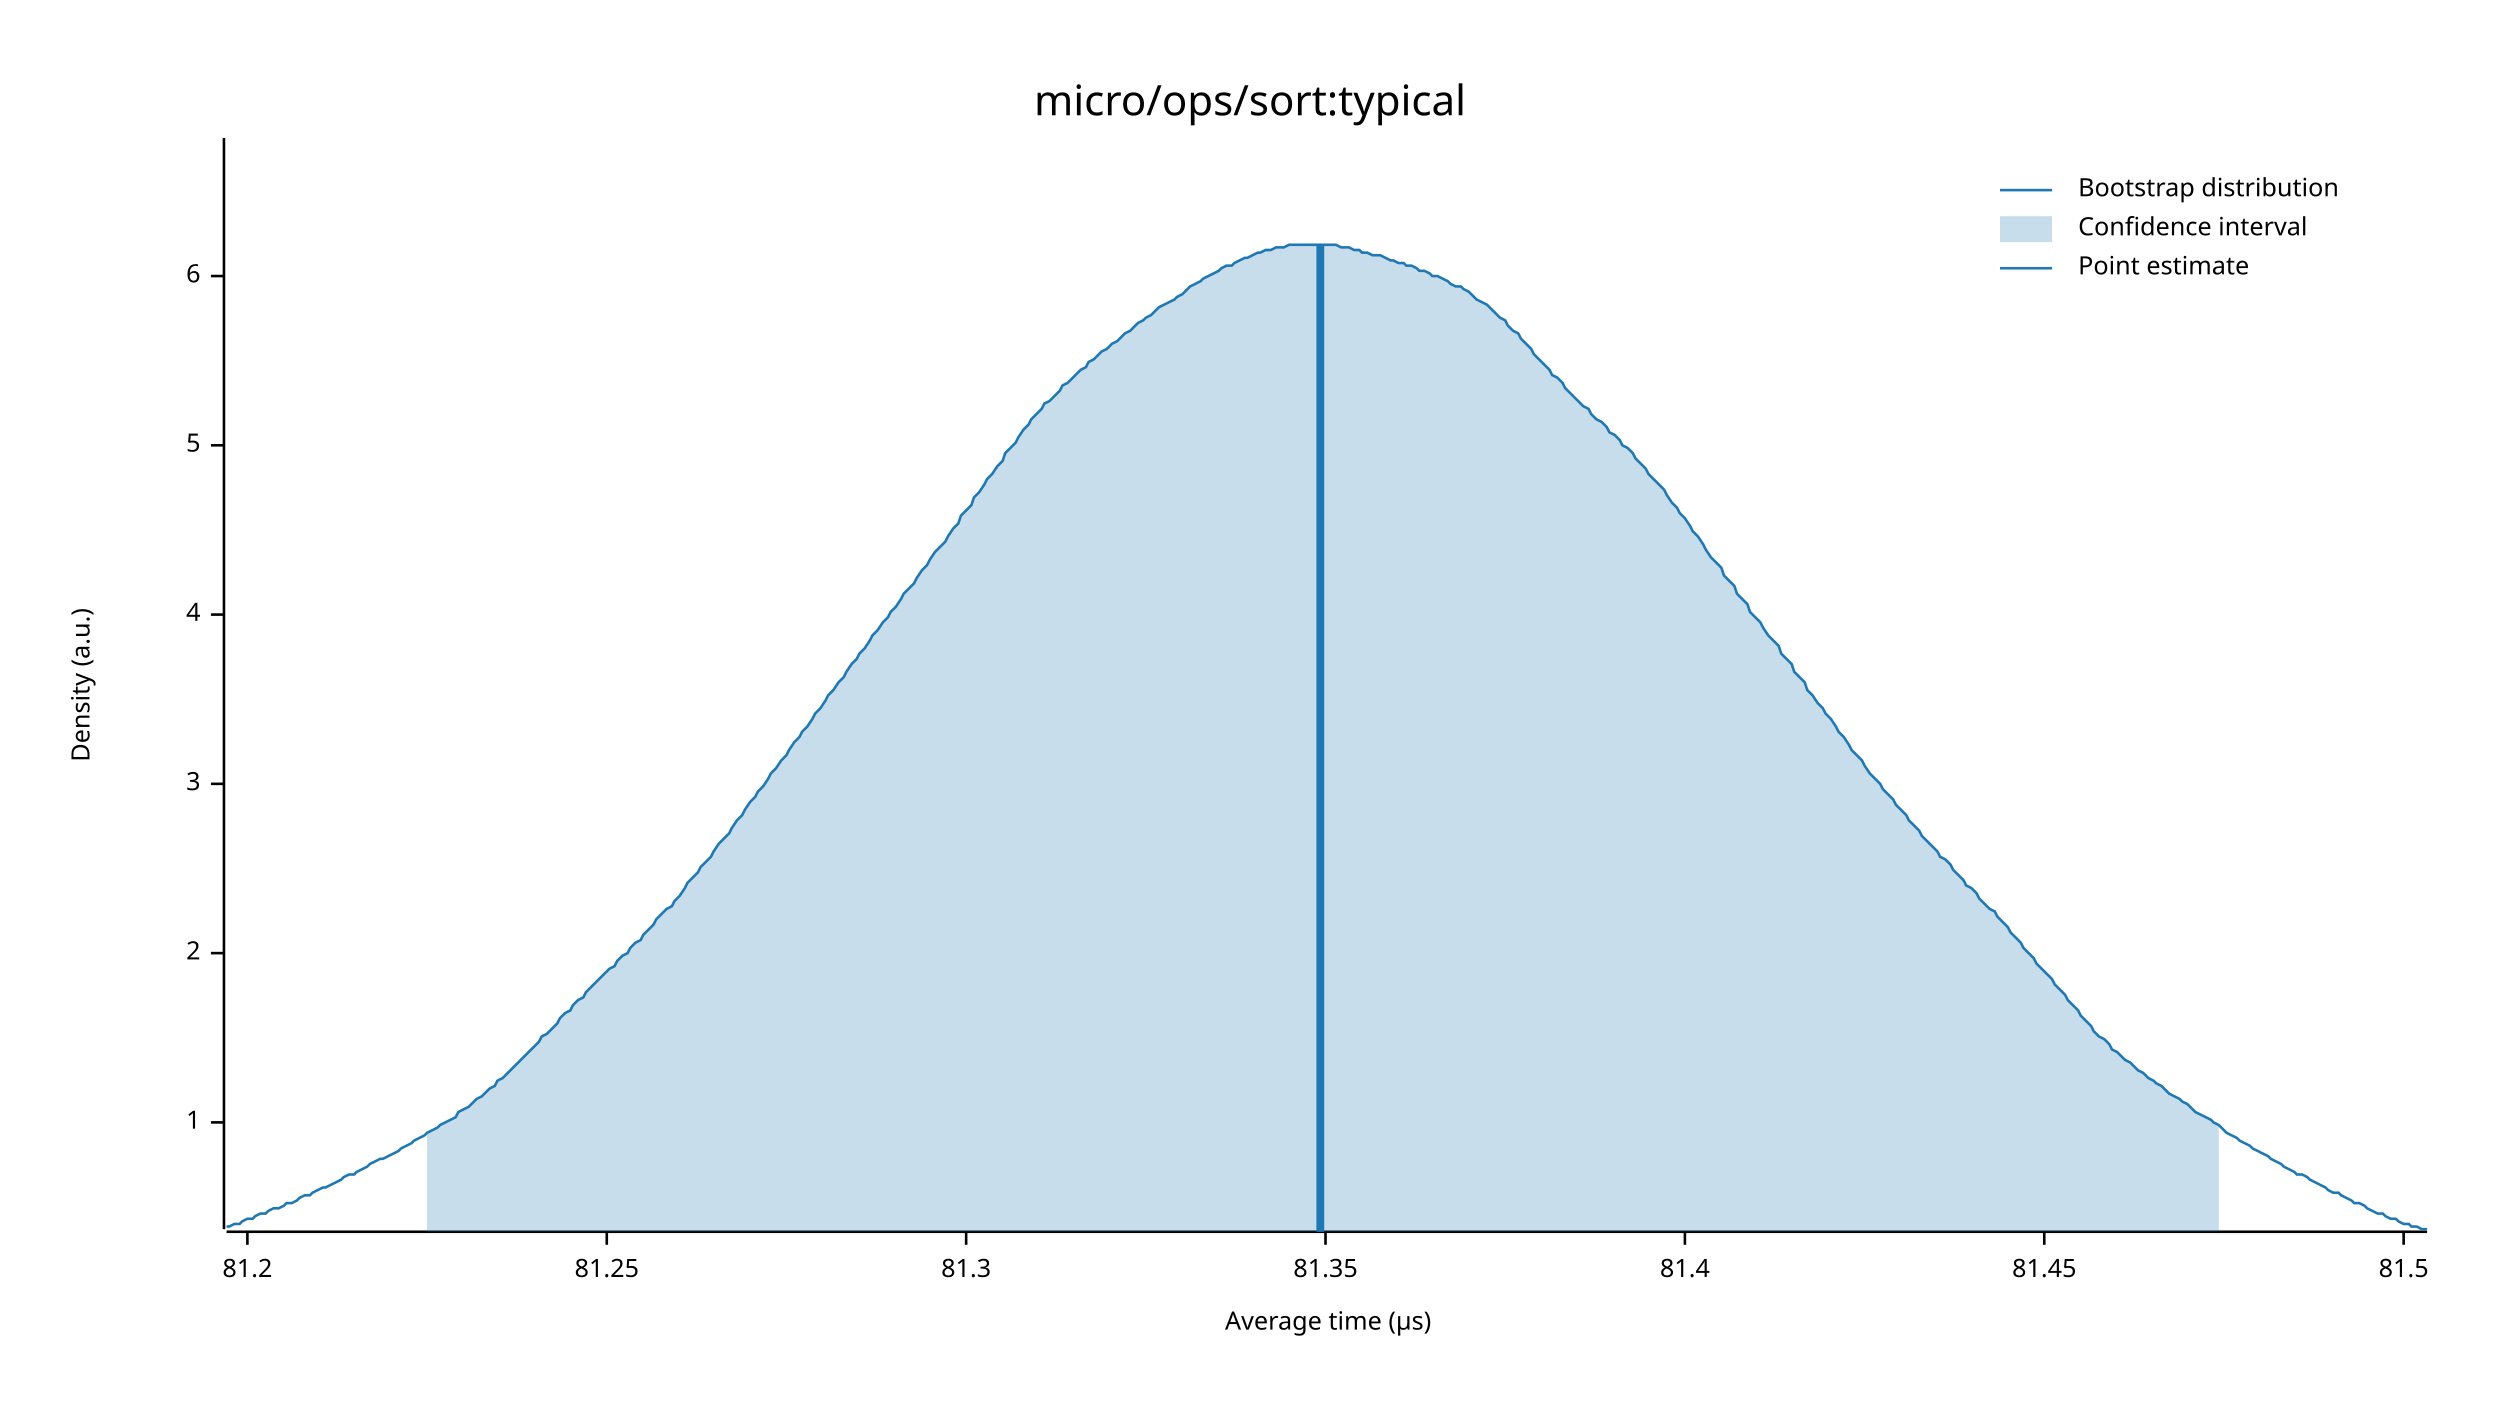
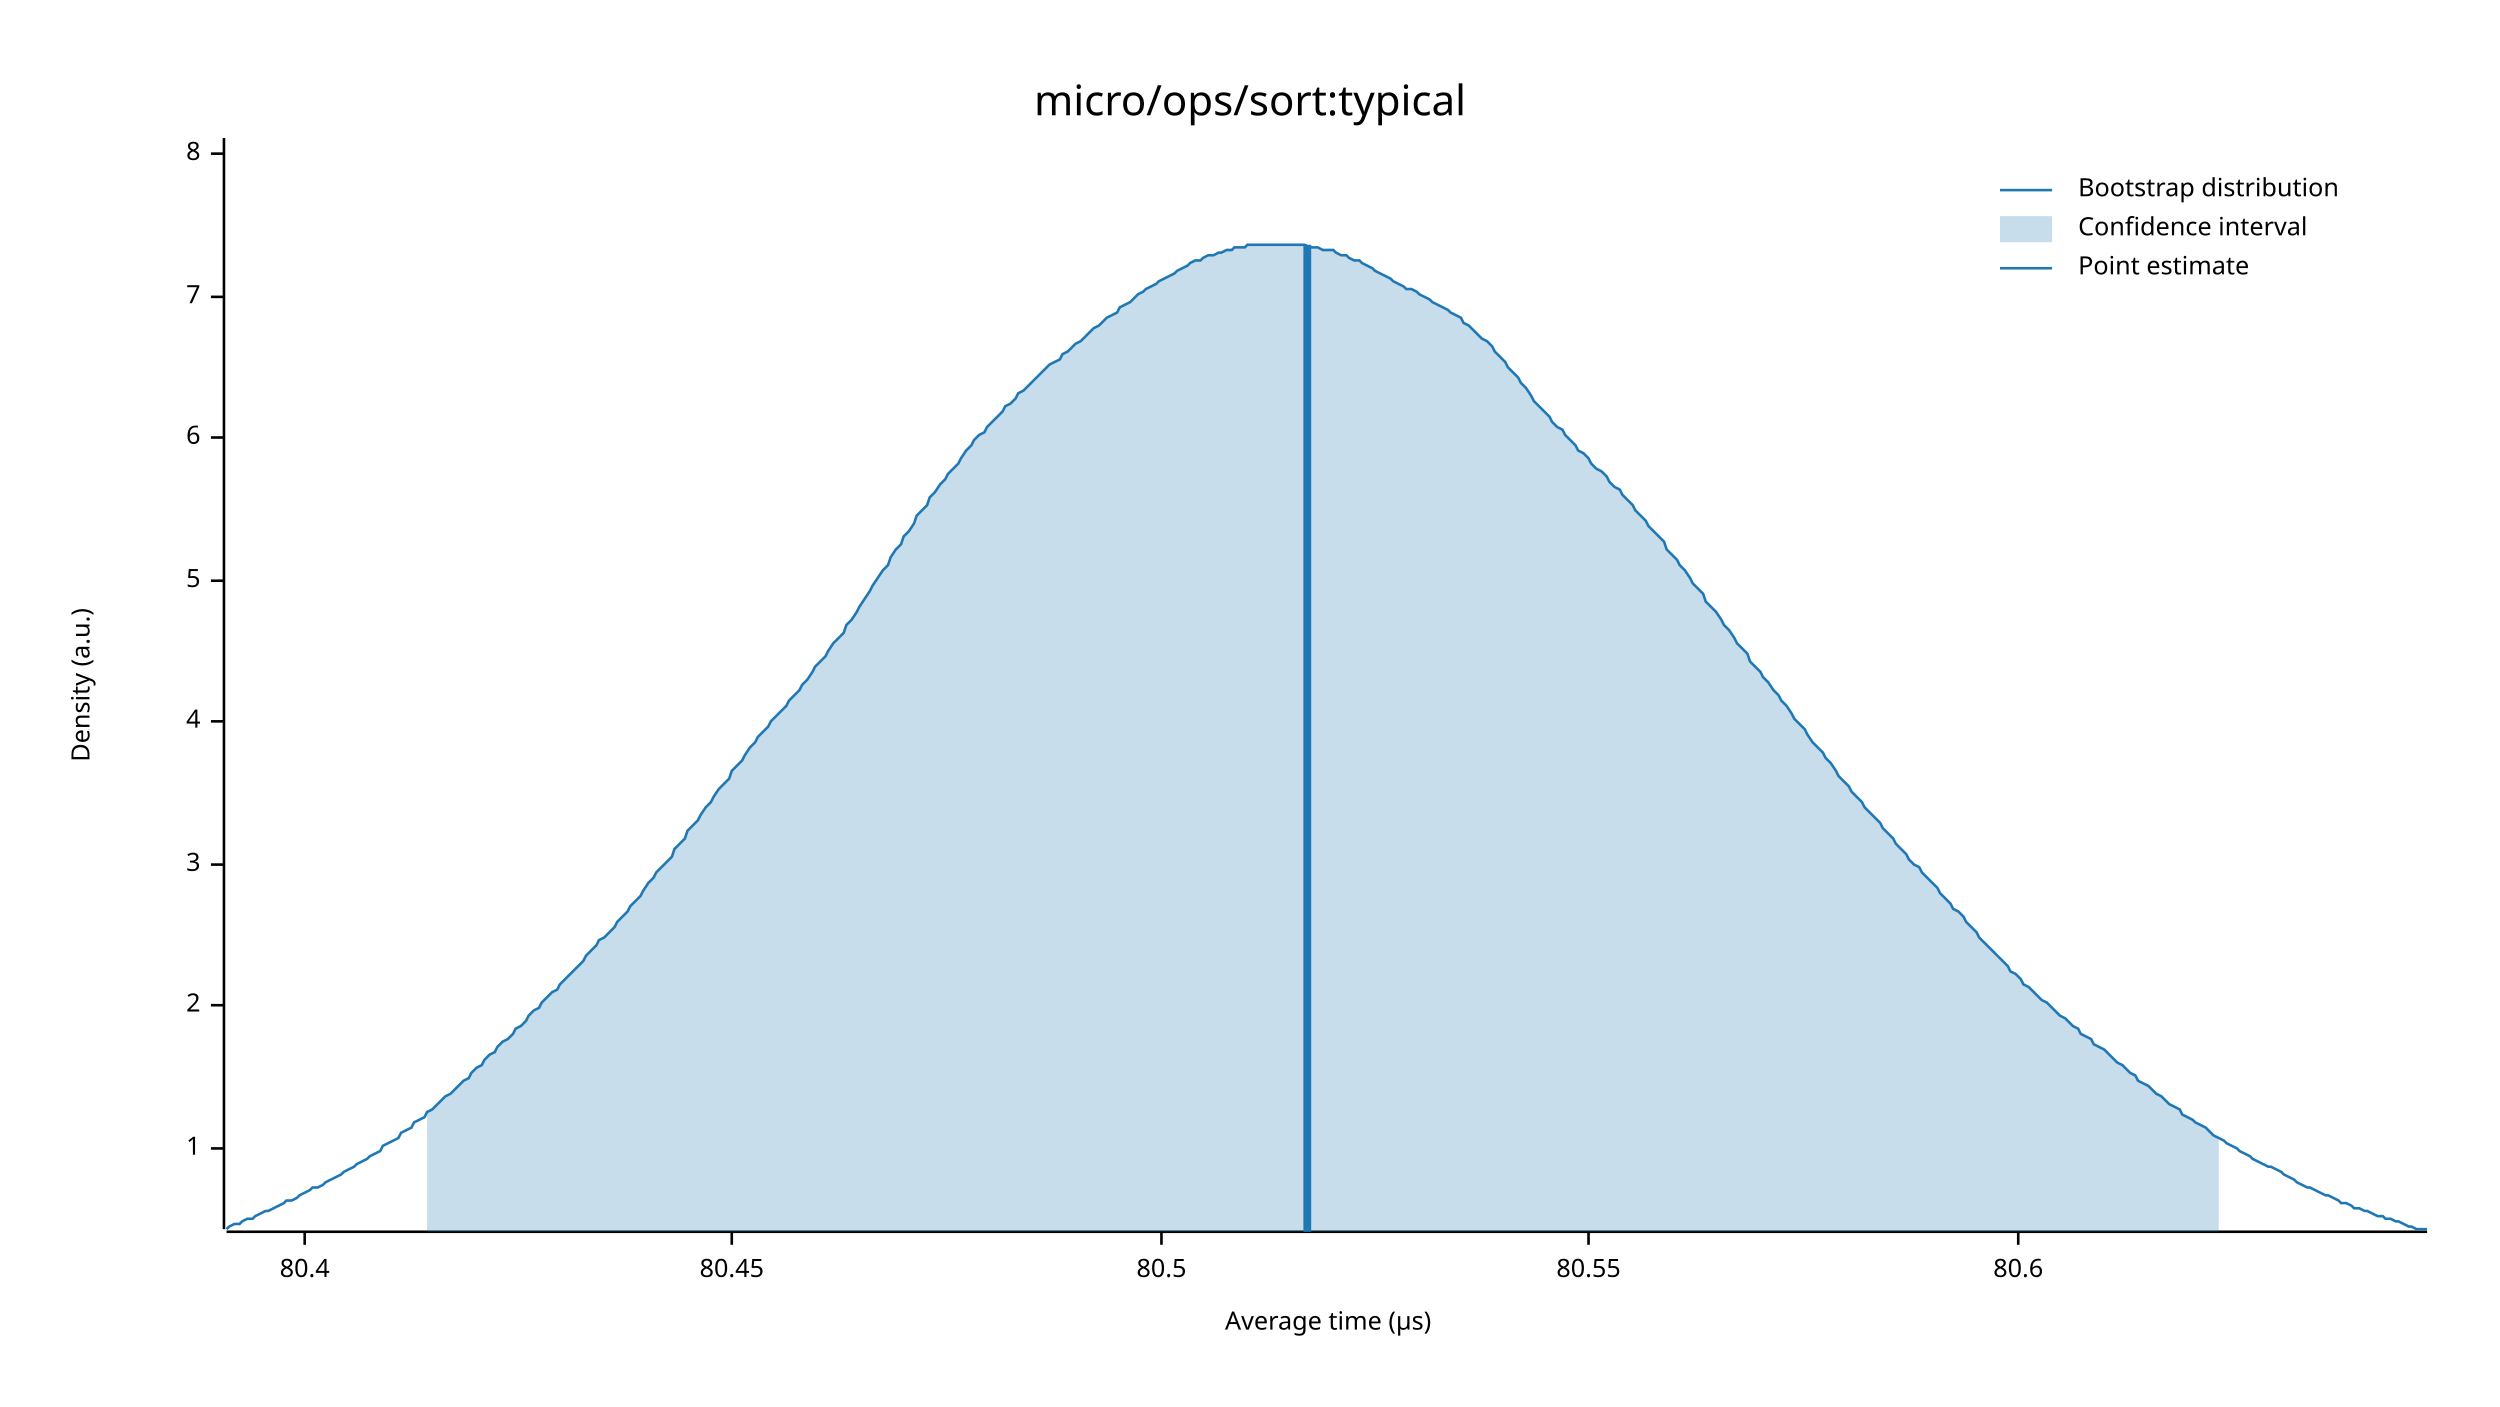
<svg xmlns="http://www.w3.org/2000/svg" width="960" height="540" viewBox="0 0 960 540">
  <text x="480" y="32" dy="0.76em" text-anchor="middle" font-family="sans-serif" font-size="16.129" opacity="1" fill="#000000">
micro/ops/sort:typical
</text>
  <text x="27" y="263" dy="0.76em" text-anchor="middle" font-family="sans-serif" font-size="9.677" opacity="1" fill="#000000" transform="rotate(270, 27, 263)">
Density (a.u.)
</text>
  <text x="510" y="513" dy="-0.5ex" text-anchor="middle" font-family="sans-serif" font-size="9.677" opacity="1" fill="#000000">
Average time (µs)
</text>
  <polyline fill="none" opacity="1" stroke="#000000" stroke-width="1" points="86,53 86,472 " />
-   <text x="77" y="431" dy="0.5ex" text-anchor="end" font-family="sans-serif" font-size="9.677" opacity="1" fill="#000000">
+   <text x="77" y="441" dy="0.5ex" text-anchor="end" font-family="sans-serif" font-size="9.677" opacity="1" fill="#000000">
1
</text>
-   <polyline fill="none" opacity="1" stroke="#000000" stroke-width="1" points="81,431 86,431 " />
-   <text x="77" y="366" dy="0.5ex" text-anchor="end" font-family="sans-serif" font-size="9.677" opacity="1" fill="#000000">
+   <polyline fill="none" opacity="1" stroke="#000000" stroke-width="1" points="81,441 86,441 " />
+   <text x="77" y="386" dy="0.5ex" text-anchor="end" font-family="sans-serif" font-size="9.677" opacity="1" fill="#000000">
2
</text>
-   <polyline fill="none" opacity="1" stroke="#000000" stroke-width="1" points="81,366 86,366 " />
-   <text x="77" y="301" dy="0.5ex" text-anchor="end" font-family="sans-serif" font-size="9.677" opacity="1" fill="#000000">
+   <polyline fill="none" opacity="1" stroke="#000000" stroke-width="1" points="81,386 86,386 " />
+   <text x="77" y="332" dy="0.5ex" text-anchor="end" font-family="sans-serif" font-size="9.677" opacity="1" fill="#000000">
3
</text>
-   <polyline fill="none" opacity="1" stroke="#000000" stroke-width="1" points="81,301 86,301 " />
-   <text x="77" y="236" dy="0.5ex" text-anchor="end" font-family="sans-serif" font-size="9.677" opacity="1" fill="#000000">
+   <polyline fill="none" opacity="1" stroke="#000000" stroke-width="1" points="81,332 86,332 " />
+   <text x="77" y="277" dy="0.5ex" text-anchor="end" font-family="sans-serif" font-size="9.677" opacity="1" fill="#000000">
4
</text>
-   <polyline fill="none" opacity="1" stroke="#000000" stroke-width="1" points="81,236 86,236 " />
-   <text x="77" y="171" dy="0.5ex" text-anchor="end" font-family="sans-serif" font-size="9.677" opacity="1" fill="#000000">
+   <polyline fill="none" opacity="1" stroke="#000000" stroke-width="1" points="81,277 86,277 " />
+   <text x="77" y="223" dy="0.5ex" text-anchor="end" font-family="sans-serif" font-size="9.677" opacity="1" fill="#000000">
5
</text>
-   <polyline fill="none" opacity="1" stroke="#000000" stroke-width="1" points="81,171 86,171 " />
-   <text x="77" y="106" dy="0.5ex" text-anchor="end" font-family="sans-serif" font-size="9.677" opacity="1" fill="#000000">
+   <polyline fill="none" opacity="1" stroke="#000000" stroke-width="1" points="81,223 86,223 " />
+   <text x="77" y="168" dy="0.5ex" text-anchor="end" font-family="sans-serif" font-size="9.677" opacity="1" fill="#000000">
6
</text>
-   <polyline fill="none" opacity="1" stroke="#000000" stroke-width="1" points="81,106 86,106 " />
+   <polyline fill="none" opacity="1" stroke="#000000" stroke-width="1" points="81,168 86,168 " />
+   <text x="77" y="114" dy="0.5ex" text-anchor="end" font-family="sans-serif" font-size="9.677" opacity="1" fill="#000000">
+ 7
+ </text>
+   <polyline fill="none" opacity="1" stroke="#000000" stroke-width="1" points="81,114 86,114 " />
+   <text x="77" y="59" dy="0.5ex" text-anchor="end" font-family="sans-serif" font-size="9.677" opacity="1" fill="#000000">
+ 8
+ </text>
+   <polyline fill="none" opacity="1" stroke="#000000" stroke-width="1" points="81,59 86,59 " />
  <polyline fill="none" opacity="1" stroke="#000000" stroke-width="1" points="87,473 932,473 " />
-   <text x="95" y="483" dy="0.76em" text-anchor="middle" font-family="sans-serif" font-size="9.677" opacity="1" fill="#000000">
- 81.2
+   <text x="117" y="483" dy="0.76em" text-anchor="middle" font-family="sans-serif" font-size="9.677" opacity="1" fill="#000000">
+ 80.4
</text>
-   <polyline fill="none" opacity="1" stroke="#000000" stroke-width="1" points="95,473 95,478 " />
-   <text x="233" y="483" dy="0.76em" text-anchor="middle" font-family="sans-serif" font-size="9.677" opacity="1" fill="#000000">
- 81.25
+   <polyline fill="none" opacity="1" stroke="#000000" stroke-width="1" points="117,473 117,478 " />
+   <text x="281" y="483" dy="0.76em" text-anchor="middle" font-family="sans-serif" font-size="9.677" opacity="1" fill="#000000">
+ 80.45
</text>
-   <polyline fill="none" opacity="1" stroke="#000000" stroke-width="1" points="233,473 233,478 " />
-   <text x="371" y="483" dy="0.76em" text-anchor="middle" font-family="sans-serif" font-size="9.677" opacity="1" fill="#000000">
- 81.3
+   <polyline fill="none" opacity="1" stroke="#000000" stroke-width="1" points="281,473 281,478 " />
+   <text x="446" y="483" dy="0.76em" text-anchor="middle" font-family="sans-serif" font-size="9.677" opacity="1" fill="#000000">
+ 80.5
</text>
-   <polyline fill="none" opacity="1" stroke="#000000" stroke-width="1" points="371,473 371,478 " />
-   <text x="509" y="483" dy="0.76em" text-anchor="middle" font-family="sans-serif" font-size="9.677" opacity="1" fill="#000000">
- 81.35
+   <polyline fill="none" opacity="1" stroke="#000000" stroke-width="1" points="446,473 446,478 " />
+   <text x="610" y="483" dy="0.76em" text-anchor="middle" font-family="sans-serif" font-size="9.677" opacity="1" fill="#000000">
+ 80.55
</text>
-   <polyline fill="none" opacity="1" stroke="#000000" stroke-width="1" points="509,473 509,478 " />
-   <text x="647" y="483" dy="0.76em" text-anchor="middle" font-family="sans-serif" font-size="9.677" opacity="1" fill="#000000">
- 81.4
+   <polyline fill="none" opacity="1" stroke="#000000" stroke-width="1" points="610,473 610,478 " />
+   <text x="775" y="483" dy="0.76em" text-anchor="middle" font-family="sans-serif" font-size="9.677" opacity="1" fill="#000000">
+ 80.6
</text>
-   <polyline fill="none" opacity="1" stroke="#000000" stroke-width="1" points="647,473 647,478 " />
-   <text x="785" y="483" dy="0.76em" text-anchor="middle" font-family="sans-serif" font-size="9.677" opacity="1" fill="#000000">
- 81.45
- </text>
-   <polyline fill="none" opacity="1" stroke="#000000" stroke-width="1" points="785,473 785,478 " />
-   <text x="923" y="483" dy="0.76em" text-anchor="middle" font-family="sans-serif" font-size="9.677" opacity="1" fill="#000000">
- 81.5
- </text>
-   <polyline fill="none" opacity="1" stroke="#000000" stroke-width="1" points="923,473 923,478 " />
-   <polyline fill="none" opacity="1" stroke="#1F78B4" stroke-width="1" points="87,471 88,471 90,470 92,470 93,469 95,468 97,468 98,467 100,466 102,466 103,465 105,464 107,464 109,463 110,462 112,462 114,461 115,460 117,459 119,459 120,458 122,457 124,456 125,456 127,455 129,454 131,453 132,452 134,451 136,451 137,450 139,449 141,448 142,447 144,446 146,445 147,445 149,444 151,443 153,442 154,441 156,440 158,439 159,438 161,437 163,436 164,435 166,434 168,433 169,432 171,431 173,430 175,429 176,427 178,426 180,425 181,424 183,422 185,421 186,420 188,418 190,417 191,415 193,414 195,412 197,410 198,409 200,407 202,405 203,404 205,402 207,400 208,398 210,397 212,395 214,393 215,391 217,389 219,388 220,386 222,384 224,383 225,381 227,379 229,377 230,376 232,374 234,372 236,371 237,369 239,367 241,366 242,364 244,362 246,361 247,359 249,357 251,355 252,353 254,351 256,349 258,348 259,346 261,344 263,341 264,339 266,337 268,335 269,333 271,331 273,329 274,327 276,324 278,322 280,320 281,318 283,315 285,313 286,311 288,308 290,306 291,304 293,302 295,299 296,297 298,295 300,292 302,290 303,288 305,285 307,283 308,281 310,279 312,276 313,274 315,272 317,269 318,267 320,265 322,262 324,260 325,258 327,255 329,253 330,251 332,249 334,246 335,244 337,242 339,239 341,237 342,235 344,233 346,230 347,228 349,226 351,224 352,222 354,219 356,217 357,215 359,212 361,210 363,208 364,206 366,203 368,201 369,198 371,196 373,194 374,191 376,189 378,186 379,184 381,182 383,179 385,177 386,174 388,172 390,170 391,168 393,165 395,163 396,161 398,159 400,157 401,155 403,154 405,152 407,150 408,148 410,147 412,145 413,144 415,142 417,141 418,139 420,138 422,136 423,135 425,134 427,132 429,131 430,130 432,128 434,127 435,126 437,124 439,123 440,122 442,121 444,119 445,118 447,117 449,116 451,115 452,114 454,113 456,111 457,110 459,109 461,108 462,107 464,106 466,105 468,104 469,103 471,102 473,102 474,101 476,100 478,99 479,99 481,98 483,97 484,97 486,96 488,96 490,95 491,95 493,95 495,94 496,94 498,94 500,94 501,94 503,94 505,94 506,94 508,94 510,94 512,94 513,94 515,95 517,95 518,95 520,96 522,96 523,97 525,97 527,98 528,98 530,98 532,99 534,100 535,100 537,101 539,101 540,102 542,102 544,103 545,104 547,104 549,105 550,106 552,106 554,107 556,108 557,109 559,110 561,110 562,111 564,112 566,114 567,115 569,116 571,117 573,119 574,120 576,122 578,123 579,125 581,127 583,128 584,130 586,132 588,134 589,136 591,138 593,140 595,142 596,144 598,145 600,147 601,149 603,151 605,153 606,154 608,156 610,157 611,159 613,161 615,162 617,164 618,166 620,167 622,169 623,171 625,172 627,174 628,176 630,178 632,180 633,182 635,184 637,186 639,188 640,190 642,193 644,195 645,197 647,199 649,202 650,204 652,206 654,209 655,211 657,214 659,216 661,218 662,221 664,223 666,225 667,228 669,230 671,232 672,235 674,237 676,239 677,241 679,244 681,246 683,248 684,251 686,253 688,255 689,258 691,260 693,262 694,265 696,267 698,270 700,272 701,274 703,276 705,279 706,281 708,283 710,286 711,288 713,290 715,292 716,294 718,297 720,299 722,301 723,303 725,305 727,307 728,309 730,311 732,313 733,315 735,317 737,319 738,321 740,323 742,325 744,327 745,329 747,330 749,332 750,334 752,336 754,338 755,340 757,341 759,343 760,345 762,347 764,349 766,350 767,352 769,354 771,356 772,358 774,360 776,362 777,364 779,366 781,368 782,370 784,372 786,374 788,376 789,378 791,380 793,382 794,384 796,386 798,388 799,390 801,392 803,394 804,396 806,398 808,399 810,401 811,403 813,404 815,406 816,407 818,408 820,410 821,411 823,412 825,414 827,415 828,416 830,417 832,419 833,420 835,421 837,422 838,423 840,424 842,426 843,427 845,428 847,429 849,430 850,431 852,432 854,434 855,435 857,436 859,437 860,438 862,439 864,440 865,441 867,442 869,443 871,444 872,445 874,446 876,447 877,448 879,449 881,450 882,451 884,451 886,452 887,453 889,454 891,455 893,456 894,457 896,458 898,458 899,459 901,460 903,461 904,462 906,462 908,463 909,464 911,465 913,466 915,466 916,467 918,468 920,468 921,469 923,470 925,470 926,471 928,471 930,472 932,472 " />
-   <polygon opacity="0.25" fill="#1F78B4" points="164,435 166,434 168,433 169,432 171,431 173,430 175,429 176,427 178,426 180,425 181,424 183,422 185,421 186,420 188,418 190,417 191,415 193,414 195,412 197,410 198,409 200,407 202,405 203,404 205,402 207,400 208,398 210,397 212,395 214,393 215,391 217,389 219,388 220,386 222,384 224,383 225,381 227,379 229,377 230,376 232,374 234,372 236,371 237,369 239,367 241,366 242,364 244,362 246,361 247,359 249,357 251,355 252,353 254,351 256,349 258,348 259,346 261,344 263,341 264,339 266,337 268,335 269,333 271,331 273,329 274,327 276,324 278,322 280,320 281,318 283,315 285,313 286,311 288,308 290,306 291,304 293,302 295,299 296,297 298,295 300,292 302,290 303,288 305,285 307,283 308,281 310,279 312,276 313,274 315,272 317,269 318,267 320,265 322,262 324,260 325,258 327,255 329,253 330,251 332,249 334,246 335,244 337,242 339,239 341,237 342,235 344,233 346,230 347,228 349,226 351,224 352,222 354,219 356,217 357,215 359,212 361,210 363,208 364,206 366,203 368,201 369,198 371,196 373,194 374,191 376,189 378,186 379,184 381,182 383,179 385,177 386,174 388,172 390,170 391,168 393,165 395,163 396,161 398,159 400,157 401,155 403,154 405,152 407,150 408,148 410,147 412,145 413,144 415,142 417,141 418,139 420,138 422,136 423,135 425,134 427,132 429,131 430,130 432,128 434,127 435,126 437,124 439,123 440,122 442,121 444,119 445,118 447,117 449,116 451,115 452,114 454,113 456,111 457,110 459,109 461,108 462,107 464,106 466,105 468,104 469,103 471,102 473,102 474,101 476,100 478,99 479,99 481,98 483,97 484,97 486,96 488,96 490,95 491,95 493,95 495,94 496,94 498,94 500,94 501,94 503,94 505,94 506,94 508,94 510,94 512,94 513,94 515,95 517,95 518,95 520,96 522,96 523,97 525,97 527,98 528,98 530,98 532,99 534,100 535,100 537,101 539,101 540,102 542,102 544,103 545,104 547,104 549,105 550,106 552,106 554,107 556,108 557,109 559,110 561,110 562,111 564,112 566,114 567,115 569,116 571,117 573,119 574,120 576,122 578,123 579,125 581,127 583,128 584,130 586,132 588,134 589,136 591,138 593,140 595,142 596,144 598,145 600,147 601,149 603,151 605,153 606,154 608,156 610,157 611,159 613,161 615,162 617,164 618,166 620,167 622,169 623,171 625,172 627,174 628,176 630,178 632,180 633,182 635,184 637,186 639,188 640,190 642,193 644,195 645,197 647,199 649,202 650,204 652,206 654,209 655,211 657,214 659,216 661,218 662,221 664,223 666,225 667,228 669,230 671,232 672,235 674,237 676,239 677,241 679,244 681,246 683,248 684,251 686,253 688,255 689,258 691,260 693,262 694,265 696,267 698,270 700,272 701,274 703,276 705,279 706,281 708,283 710,286 711,288 713,290 715,292 716,294 718,297 720,299 722,301 723,303 725,305 727,307 728,309 730,311 732,313 733,315 735,317 737,319 738,321 740,323 742,325 744,327 745,329 747,330 749,332 750,334 752,336 754,338 755,340 757,341 759,343 760,345 762,347 764,349 766,350 767,352 769,354 771,356 772,358 774,360 776,362 777,364 779,366 781,368 782,370 784,372 786,374 788,376 789,378 791,380 793,382 794,384 796,386 798,388 799,390 801,392 803,394 804,396 806,398 808,399 810,401 811,403 813,404 815,406 816,407 818,408 820,410 821,411 823,412 825,414 827,415 828,416 830,417 832,419 833,420 835,421 837,422 838,423 840,424 842,426 843,427 845,428 847,429 849,430 850,431 852,432 852,473 164,473 " />
-   <polyline fill="none" opacity="1" stroke="#1F78B4" stroke-width="3" points="507,473 507,94 " />
+   <polyline fill="none" opacity="1" stroke="#000000" stroke-width="1" points="775,473 775,478 " />
+   <polyline fill="none" opacity="1" stroke="#1F78B4" stroke-width="1" points="87,472 88,471 90,470 92,470 93,469 95,468 97,468 98,467 100,466 102,465 103,465 105,464 107,463 109,462 110,461 112,461 114,460 115,459 117,458 119,457 120,456 122,456 124,455 125,454 127,453 129,452 131,451 132,450 134,449 136,448 137,447 139,446 141,445 142,444 144,443 146,442 147,440 149,439 151,438 153,437 154,435 156,434 158,433 159,431 161,430 163,429 164,427 166,426 168,424 169,423 171,421 173,420 175,418 176,417 178,415 180,414 181,412 183,410 185,409 186,407 188,405 190,404 191,402 193,400 195,399 197,397 198,395 200,394 202,392 203,390 205,388 207,387 208,385 210,383 212,381 214,380 215,378 217,376 219,374 220,373 222,371 224,369 225,367 227,365 229,363 230,361 232,360 234,358 236,356 237,354 239,352 241,350 242,348 244,346 246,344 247,342 249,339 251,337 252,335 254,333 256,331 258,329 259,326 261,324 263,322 264,319 266,317 268,315 269,313 271,310 273,308 274,306 276,303 278,301 280,299 281,296 283,294 285,292 286,290 288,287 290,285 291,283 293,281 295,279 296,277 298,275 300,273 302,271 303,269 305,267 307,265 308,263 310,261 312,258 313,256 315,254 317,252 318,250 320,247 322,245 324,243 325,240 327,238 329,235 330,233 332,230 334,227 335,225 337,222 339,219 341,217 342,214 344,211 346,209 347,206 349,204 351,201 352,198 354,196 356,194 357,191 359,189 361,186 363,184 364,182 366,180 368,178 369,176 371,173 373,171 374,169 376,167 378,166 379,164 381,162 383,160 385,158 386,156 388,155 390,153 391,151 393,150 395,148 396,147 398,145 400,143 401,142 403,140 405,139 407,138 408,136 410,135 412,133 413,132 415,131 417,129 418,128 420,126 422,125 423,124 425,122 427,121 429,120 430,118 432,117 434,116 435,115 437,113 439,112 440,111 442,110 444,109 445,108 447,107 449,106 451,105 452,104 454,103 456,102 457,101 459,100 461,100 462,99 464,98 466,98 468,97 469,97 471,96 473,96 474,95 476,95 478,95 479,94 481,94 483,94 484,94 486,94 488,94 490,94 491,94 493,94 495,94 496,94 498,94 500,94 501,94 503,95 505,95 506,95 508,96 510,96 512,96 513,97 515,98 517,98 518,99 520,100 522,100 523,101 525,102 527,103 528,104 530,105 532,106 534,107 535,108 537,109 539,110 540,111 542,111 544,112 545,113 547,114 549,115 550,116 552,117 554,118 556,119 557,120 559,121 561,122 562,124 564,125 566,127 567,128 569,130 571,131 573,133 574,135 576,137 578,139 579,141 581,143 583,145 584,147 586,149 588,152 589,154 591,156 593,158 595,160 596,162 598,164 600,165 601,167 603,169 605,171 606,173 608,174 610,176 611,178 613,180 615,181 617,183 618,185 620,187 622,188 623,190 625,192 627,194 628,196 630,198 632,200 633,202 635,204 637,206 639,208 640,211 642,213 644,215 645,217 647,219 649,222 650,224 652,226 654,228 655,231 657,233 659,235 661,238 662,240 664,242 666,245 667,247 669,249 671,251 672,254 674,256 676,258 677,260 679,262 681,265 683,267 684,269 686,271 688,274 689,276 691,278 693,280 694,282 696,285 698,287 700,289 701,291 703,293 705,296 706,298 708,300 710,302 711,304 713,306 715,308 716,310 718,312 720,314 722,316 723,318 725,320 727,322 728,324 730,326 732,328 733,330 735,332 737,333 738,335 740,337 742,339 744,341 745,343 747,345 749,347 750,349 752,350 754,352 755,354 757,356 759,358 760,360 762,362 764,364 766,366 767,367 769,369 771,371 772,373 774,374 776,376 777,378 779,379 781,381 782,382 784,384 786,385 788,387 789,388 791,390 793,391 794,392 796,394 798,395 799,397 801,398 803,399 804,401 806,402 808,403 810,405 811,406 813,408 815,409 816,410 818,412 820,413 821,415 823,416 825,417 827,419 828,420 830,421 832,423 833,424 835,425 837,426 838,428 840,429 842,430 843,431 845,432 847,433 849,435 850,436 852,437 854,438 855,439 857,440 859,441 860,442 862,443 864,444 865,445 867,446 869,447 871,448 872,448 874,449 876,450 877,451 879,452 881,453 882,454 884,455 886,456 887,456 889,457 891,458 893,459 894,459 896,460 898,461 899,462 901,462 903,463 904,464 906,464 908,465 909,465 911,466 913,467 915,467 916,468 918,468 920,469 921,469 923,470 925,471 926,471 928,472 930,472 932,472 " />
+   <polygon opacity="0.25" fill="#1F78B4" points="164,427 166,426 168,424 169,423 171,421 173,420 175,418 176,417 178,415 180,414 181,412 183,410 185,409 186,407 188,405 190,404 191,402 193,400 195,399 197,397 198,395 200,394 202,392 203,390 205,388 207,387 208,385 210,383 212,381 214,380 215,378 217,376 219,374 220,373 222,371 224,369 225,367 227,365 229,363 230,361 232,360 234,358 236,356 237,354 239,352 241,350 242,348 244,346 246,344 247,342 249,339 251,337 252,335 254,333 256,331 258,329 259,326 261,324 263,322 264,319 266,317 268,315 269,313 271,310 273,308 274,306 276,303 278,301 280,299 281,296 283,294 285,292 286,290 288,287 290,285 291,283 293,281 295,279 296,277 298,275 300,273 302,271 303,269 305,267 307,265 308,263 310,261 312,258 313,256 315,254 317,252 318,250 320,247 322,245 324,243 325,240 327,238 329,235 330,233 332,230 334,227 335,225 337,222 339,219 341,217 342,214 344,211 346,209 347,206 349,204 351,201 352,198 354,196 356,194 357,191 359,189 361,186 363,184 364,182 366,180 368,178 369,176 371,173 373,171 374,169 376,167 378,166 379,164 381,162 383,160 385,158 386,156 388,155 390,153 391,151 393,150 395,148 396,147 398,145 400,143 401,142 403,140 405,139 407,138 408,136 410,135 412,133 413,132 415,131 417,129 418,128 420,126 422,125 423,124 425,122 427,121 429,120 430,118 432,117 434,116 435,115 437,113 439,112 440,111 442,110 444,109 445,108 447,107 449,106 451,105 452,104 454,103 456,102 457,101 459,100 461,100 462,99 464,98 466,98 468,97 469,97 471,96 473,96 474,95 476,95 478,95 479,94 481,94 483,94 484,94 486,94 488,94 490,94 491,94 493,94 495,94 496,94 498,94 500,94 501,94 503,95 505,95 506,95 508,96 510,96 512,96 513,97 515,98 517,98 518,99 520,100 522,100 523,101 525,102 527,103 528,104 530,105 532,106 534,107 535,108 537,109 539,110 540,111 542,111 544,112 545,113 547,114 549,115 550,116 552,117 554,118 556,119 557,120 559,121 561,122 562,124 564,125 566,127 567,128 569,130 571,131 573,133 574,135 576,137 578,139 579,141 581,143 583,145 584,147 586,149 588,152 589,154 591,156 593,158 595,160 596,162 598,164 600,165 601,167 603,169 605,171 606,173 608,174 610,176 611,178 613,180 615,181 617,183 618,185 620,187 622,188 623,190 625,192 627,194 628,196 630,198 632,200 633,202 635,204 637,206 639,208 640,211 642,213 644,215 645,217 647,219 649,222 650,224 652,226 654,228 655,231 657,233 659,235 661,238 662,240 664,242 666,245 667,247 669,249 671,251 672,254 674,256 676,258 677,260 679,262 681,265 683,267 684,269 686,271 688,274 689,276 691,278 693,280 694,282 696,285 698,287 700,289 701,291 703,293 705,296 706,298 708,300 710,302 711,304 713,306 715,308 716,310 718,312 720,314 722,316 723,318 725,320 727,322 728,324 730,326 732,328 733,330 735,332 737,333 738,335 740,337 742,339 744,341 745,343 747,345 749,347 750,349 752,350 754,352 755,354 757,356 759,358 760,360 762,362 764,364 766,366 767,367 769,369 771,371 772,373 774,374 776,376 777,378 779,379 781,381 782,382 784,384 786,385 788,387 789,388 791,390 793,391 794,392 796,394 798,395 799,397 801,398 803,399 804,401 806,402 808,403 810,405 811,406 813,408 815,409 816,410 818,412 820,413 821,415 823,416 825,417 827,419 828,420 830,421 832,423 833,424 835,425 837,426 838,428 840,429 842,430 843,431 845,432 847,433 849,435 850,436 852,437 852,473 164,473 " />
+   <polyline fill="none" opacity="1" stroke="#1F78B4" stroke-width="3" points="502,473 502,94 " />
  <text x="798" y="68" dy="0.76em" text-anchor="start" font-family="sans-serif" font-size="9.677" opacity="1" fill="#000000">
Bootstrap distribution
</text>
  <text x="798" y="83" dy="0.76em" text-anchor="start" font-family="sans-serif" font-size="9.677" opacity="1" fill="#000000">
Confidence interval
</text>
  <text x="798" y="98" dy="0.76em" text-anchor="start" font-family="sans-serif" font-size="9.677" opacity="1" fill="#000000">
Point estimate
</text>
  <polyline fill="none" opacity="1" stroke="#1F78B4" stroke-width="1" points="768,73 788,73 " />
  <rect x="768" y="83" width="20" height="10" opacity="0.25" fill="#1F78B4" stroke="none" />
  <polyline fill="none" opacity="1" stroke="#1F78B4" stroke-width="1" points="768,103 788,103 " />
</svg>
